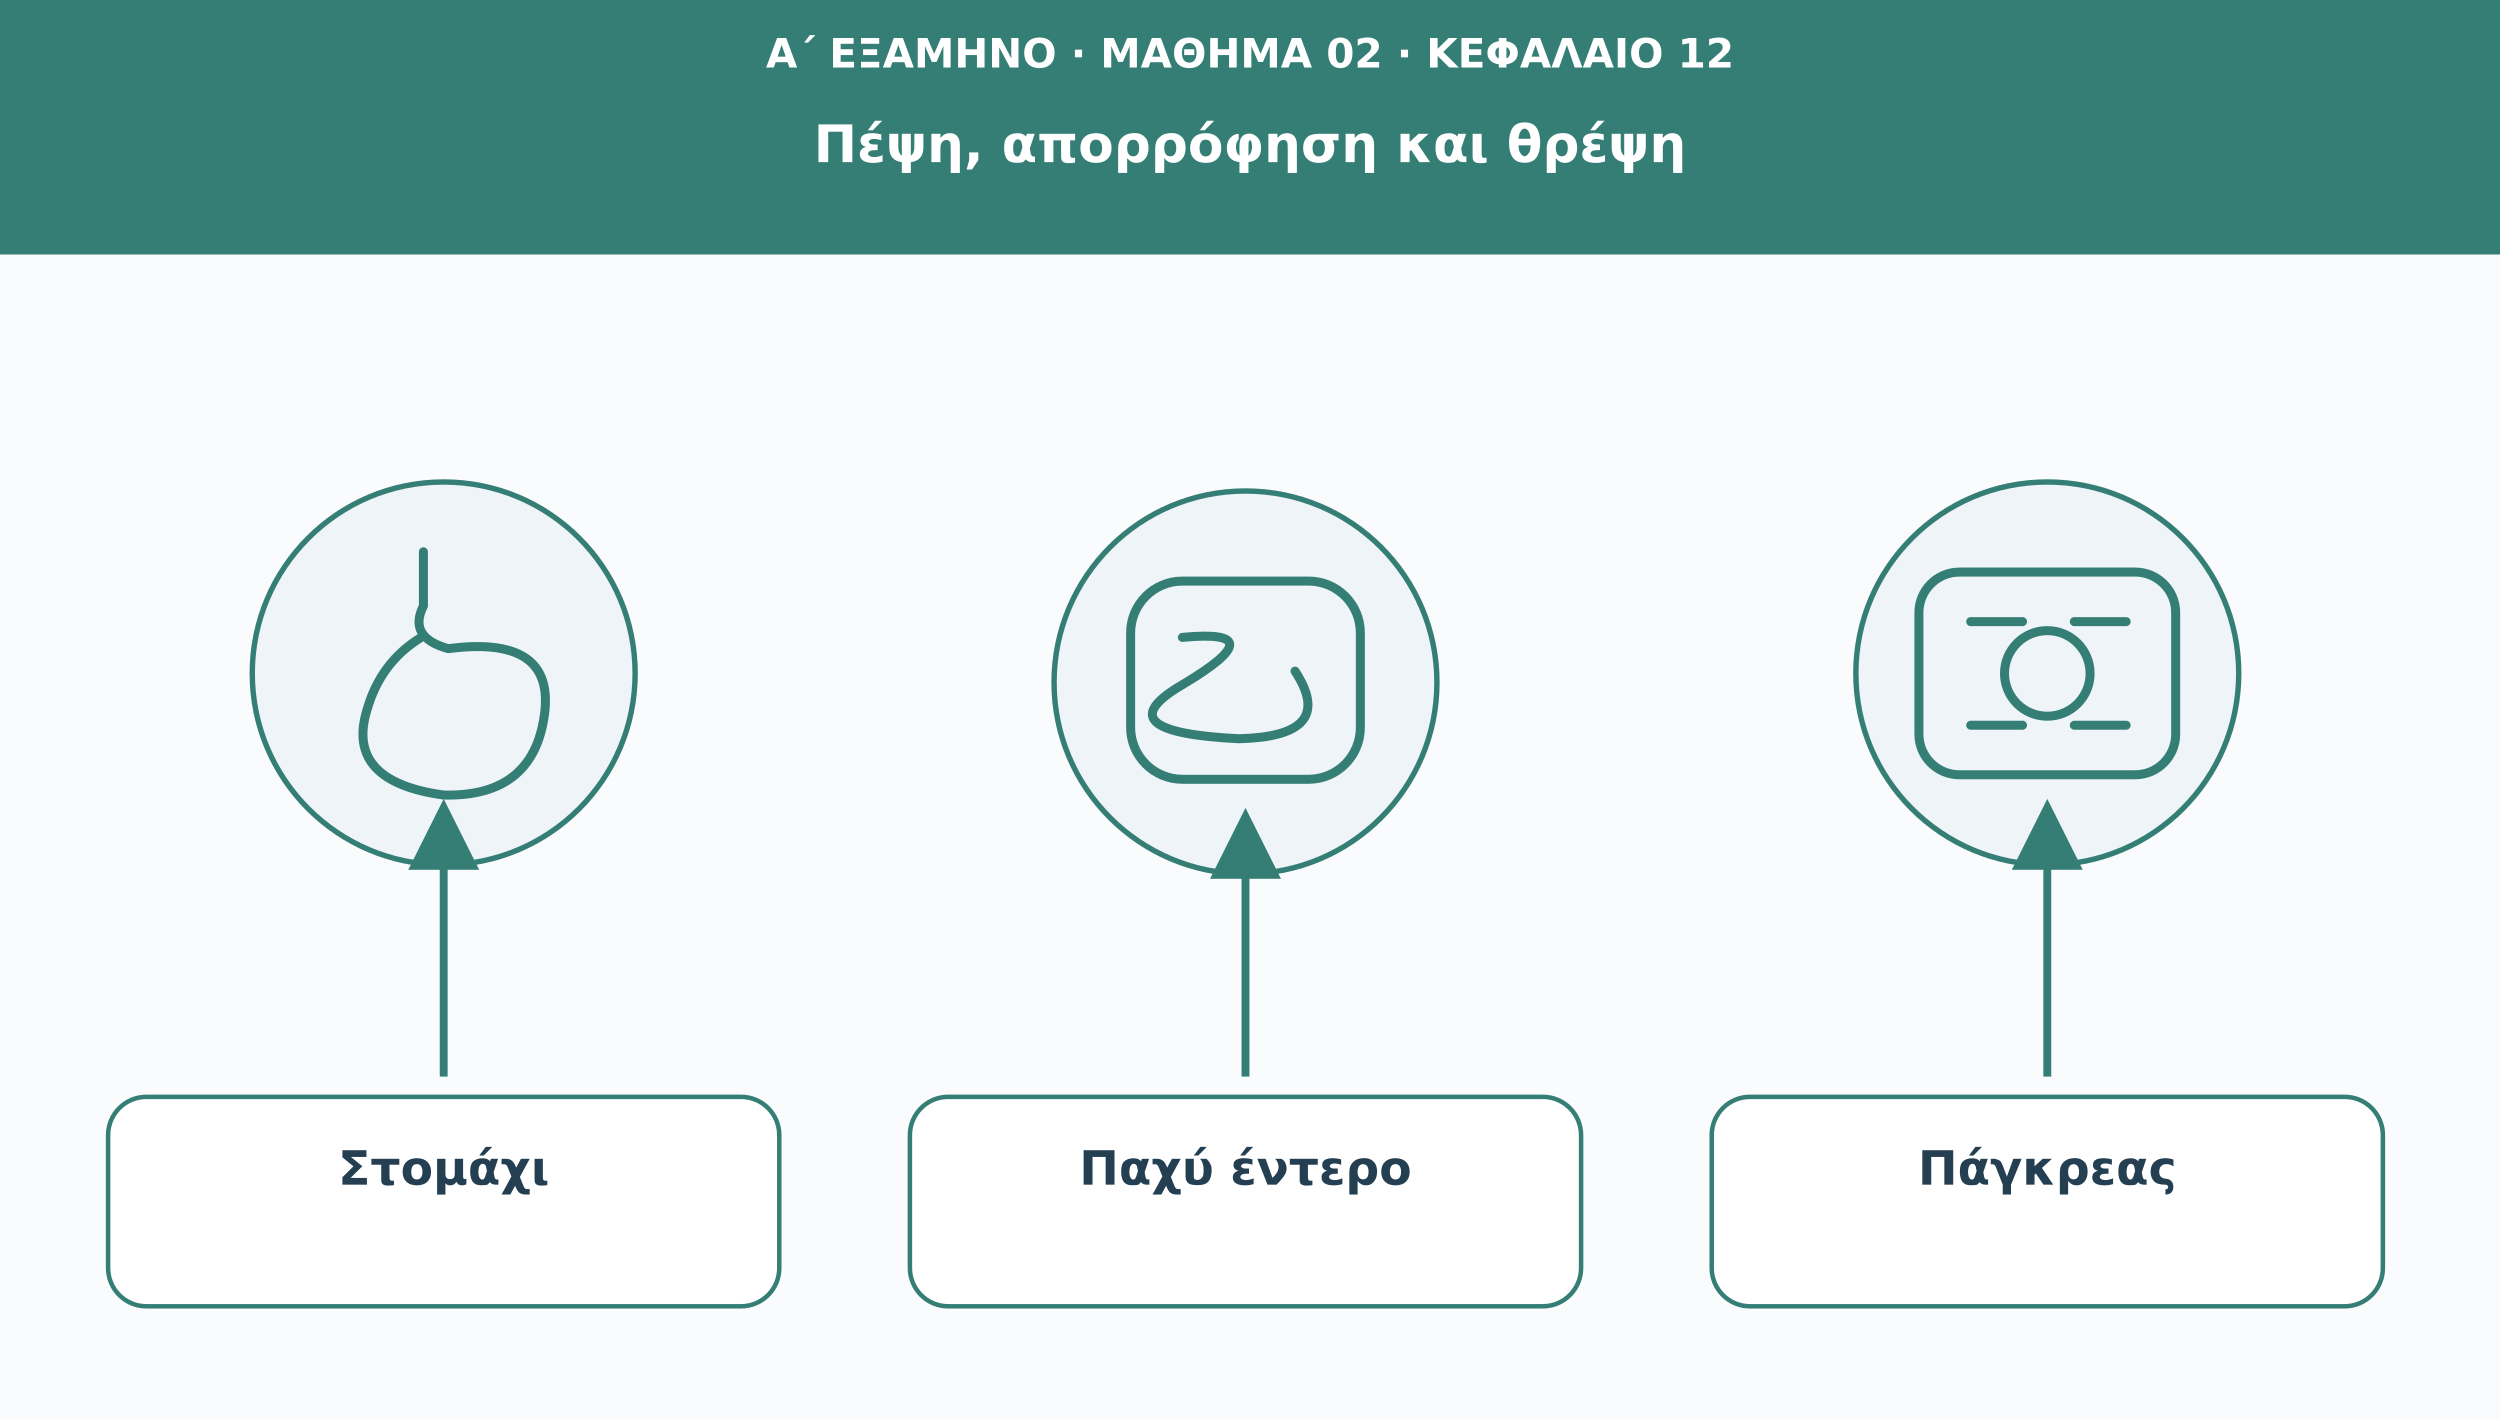
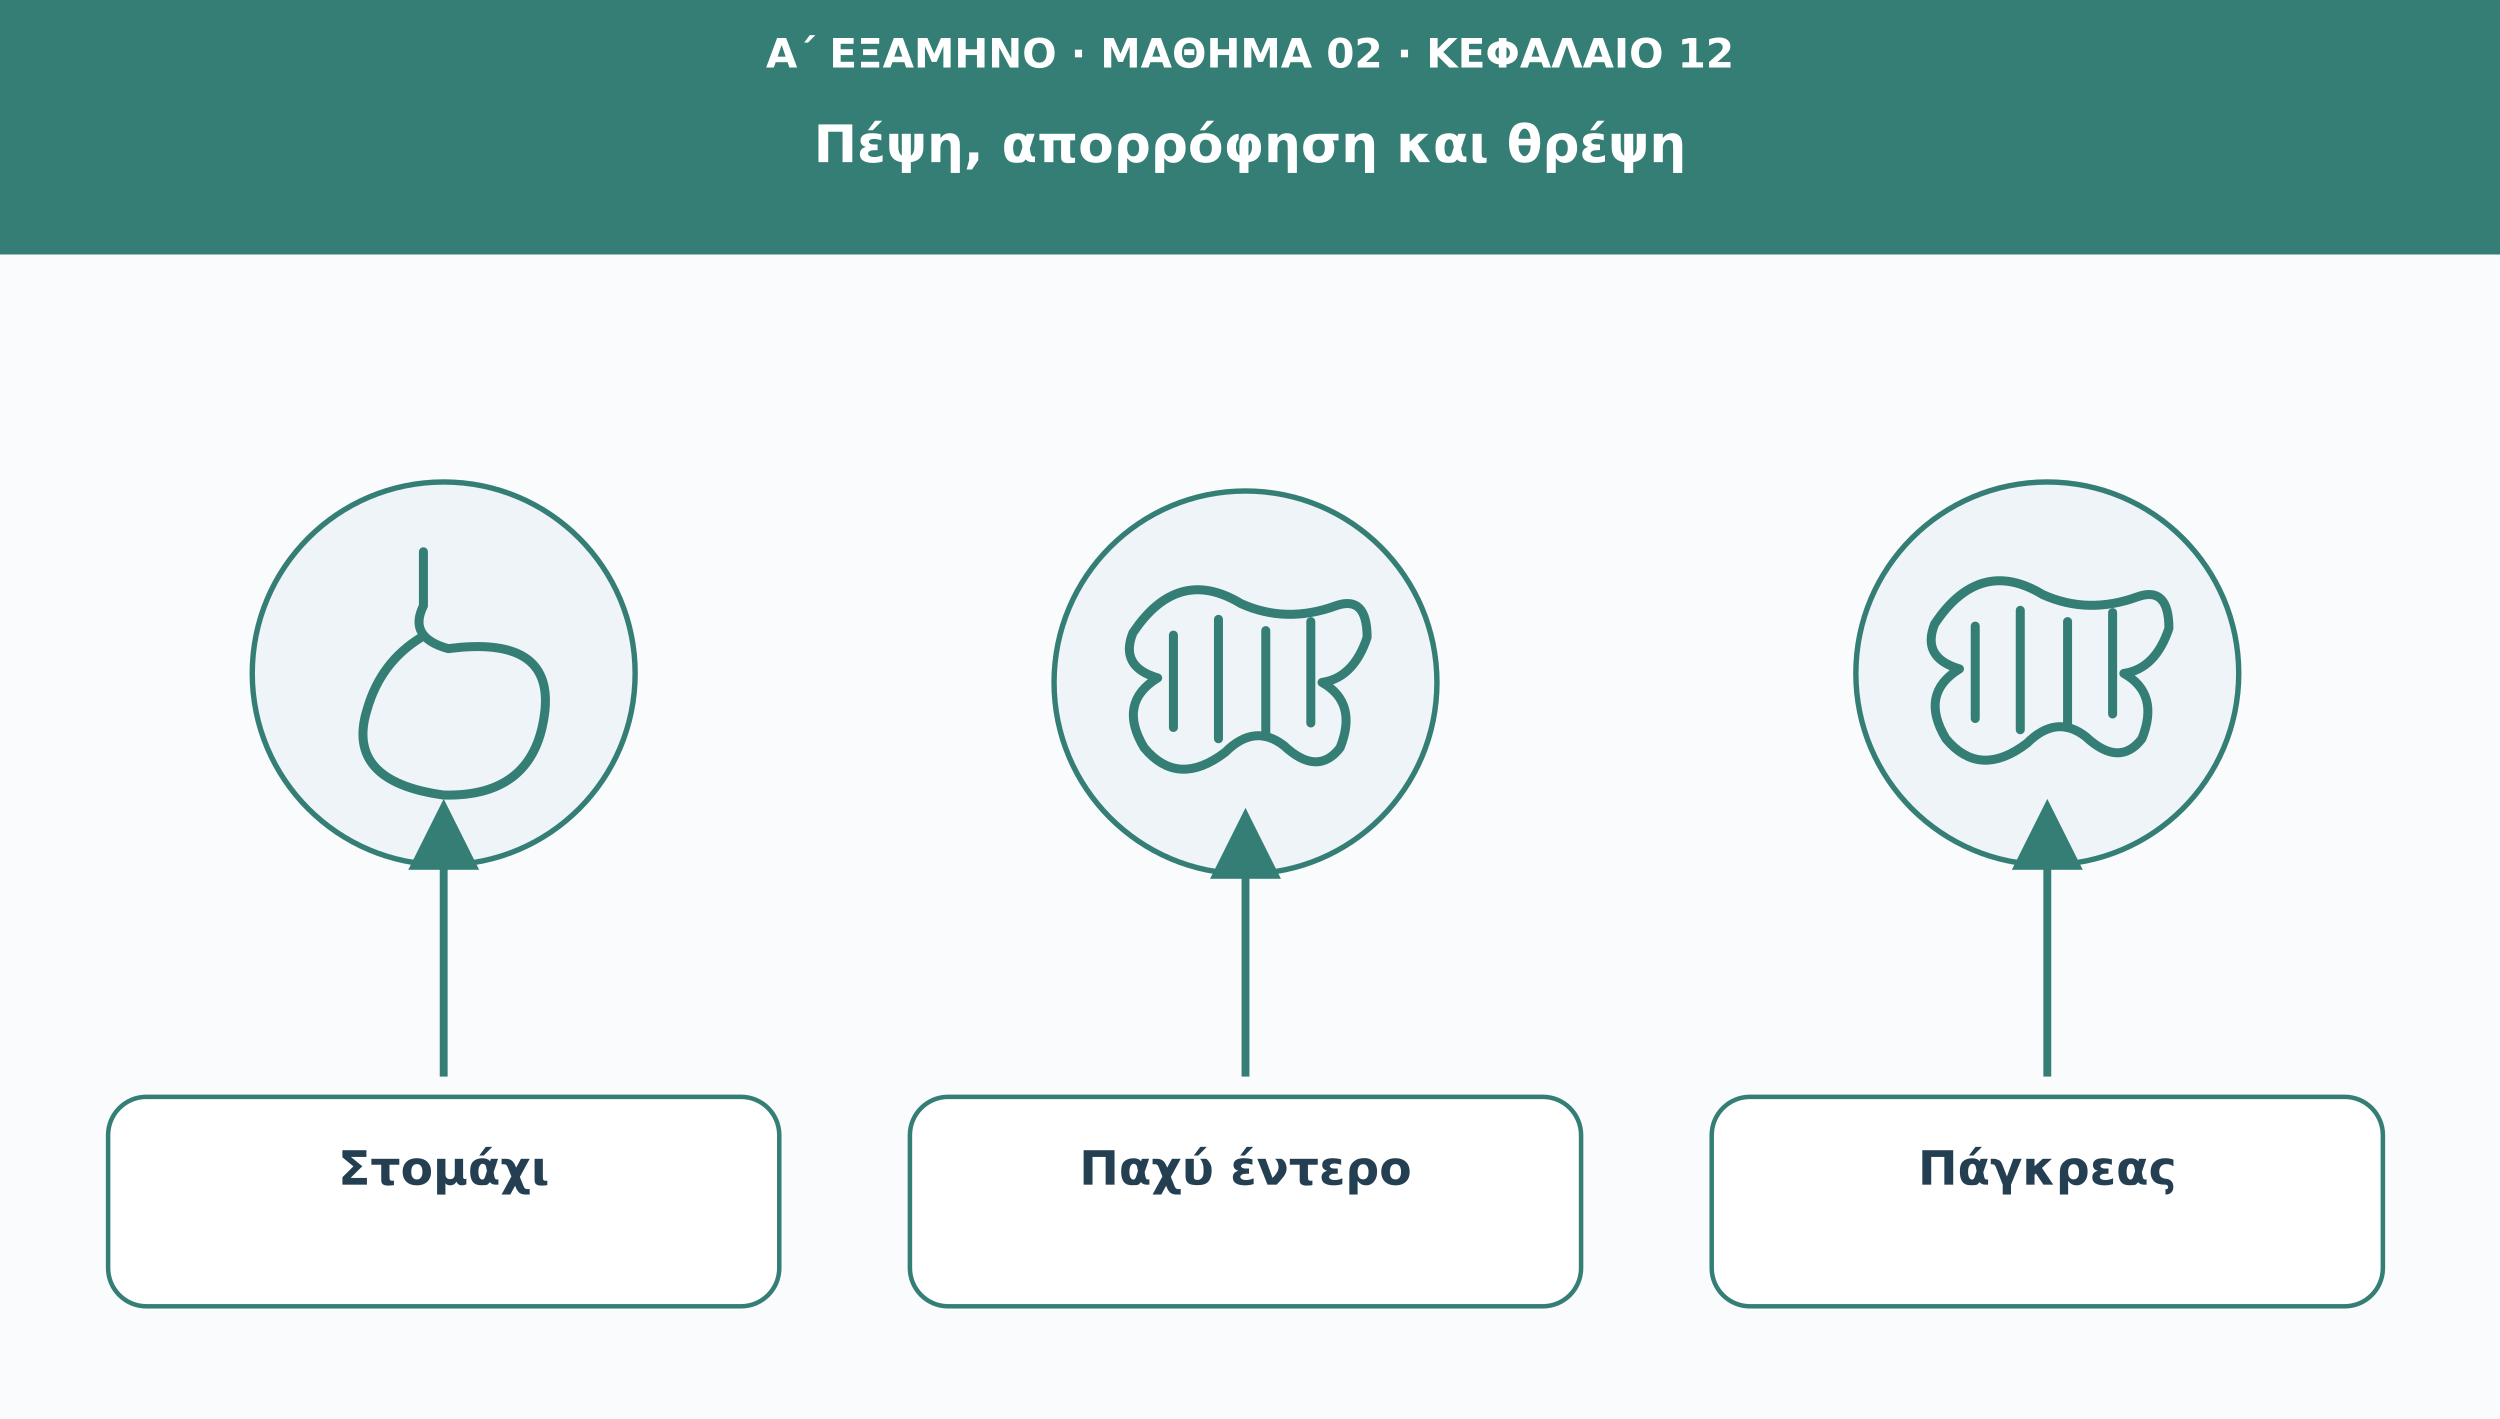
<svg xmlns="http://www.w3.org/2000/svg" viewBox="0 0 1110 630" role="img" aria-labelledby="t d">
  <defs>
    <marker id="arr" viewBox="0 0 10 10" markerWidth="9" markerHeight="9" refX="8" refY="5" orient="auto">
      <path d="M0 0L10 5L0 10Z" fill="#347e75" />
    </marker>
  </defs>
  <rect width="1110" height="630" fill="#f9fbfd" />
  <rect width="1110" height="113" fill="#347e75" />
  <text x="555" y="30" font-family="DejaVu Sans,Arial,sans-serif" font-size="18" fill="#ffffff" font-weight="690" text-anchor="middle">Α΄ ΕΞΑΜΗΝΟ · ΜΑΘΗΜΑ 02 · ΚΕΦΑΛΑΙΟ 12</text>
  <text x="555" y="72" font-family="DejaVu Sans,Arial,sans-serif" font-size="23" fill="#ffffff" font-weight="720" text-anchor="middle">Πέψη, απορρόφηση και θρέψη</text>
  <circle cx="197" cy="299" r="85" fill="#eef4f8" stroke="#347e75" stroke-width="2.4" />
  <g transform="translate(197 299)" fill="none" stroke="#347e75" stroke-width="4" stroke-linecap="round" stroke-linejoin="round">
    <path d="M-9-54v24q-7 14 11 19q46-6 43 27q-4 39-45 38q-44-6-34-38q6-21 24-32" />
  </g>
  <path d="M197 478L197 361" stroke="#347e75" stroke-width="3.5" marker-end="url(#arr)" />
  <rect x="48" y="487" width="298" height="93" rx="17" fill="#ffffff" stroke="#347e75" stroke-width="2" />
  <text x="197" y="526" font-family="DejaVu Sans,Arial,sans-serif" font-size="21" fill="#253f52" font-weight="700" text-anchor="middle">Στομάχι</text>
  <circle cx="553" cy="303" r="85" fill="#eef4f8" stroke="#347e75" stroke-width="2.4" />
  <g transform="translate(553 303)" fill="none" stroke="#347e75" stroke-width="4" stroke-linecap="round" stroke-linejoin="round">
-     <rect x="-51" y="-45" width="102" height="88" rx="23" />
-     <path d="M-28-20q42-4 0 21q-36 21 25 24q44-1 25-30" />
+     <path d="M-50-22Q-30-52-2-35Q18-26 40-34Q54-39 54-20Q48-2 34 0Q50 9 42 29Q32 42 17 28Q4 18-9 31Q-30 47-45 29Q-57 9-39-2Q-56-7-50-22Z" />
+     <path d="M-32-21V20M-12-28V25M9-23V24M29-27V18" />
  </g>
  <path d="M553 478L553 365" stroke="#347e75" stroke-width="3.5" marker-end="url(#arr)" />
  <rect x="404" y="487" width="298" height="93" rx="17" fill="#ffffff" stroke="#347e75" stroke-width="2" />
  <text x="553" y="526" font-family="DejaVu Sans,Arial,sans-serif" font-size="21" fill="#253f52" font-weight="700" text-anchor="middle">Παχύ έντερο</text>
  <circle cx="909" cy="299" r="85" fill="#eef4f8" stroke="#347e75" stroke-width="2.4" />
  <g transform="translate(909 299)" fill="none" stroke="#347e75" stroke-width="4" stroke-linecap="round" stroke-linejoin="round">
-     <rect x="-57" y="-45" width="114" height="90" rx="18" />
-     <circle r="19" />
-     <path d="M-34-23h23m23 0h23m-69 46h23m23 0h23" />
+     <path d="M-50-22Q-30-52-2-35Q18-26 40-34Q54-39 54-20Q48-2 34 0Q50 9 42 29Q32 42 17 28Q4 18-9 31Q-30 47-45 29Q-57 9-39-2Q-56-7-50-22Z" />
+     <path d="M-32-21V20M-12-28V25M9-23V24M29-27V18" />
  </g>
  <path d="M909 478L909 361" stroke="#347e75" stroke-width="3.5" marker-end="url(#arr)" />
  <rect x="760" y="487" width="298" height="93" rx="17" fill="#ffffff" stroke="#347e75" stroke-width="2" />
  <text x="909" y="526" font-family="DejaVu Sans,Arial,sans-serif" font-size="21" fill="#253f52" font-weight="700" text-anchor="middle">Πάγκρεας</text>
</svg>
